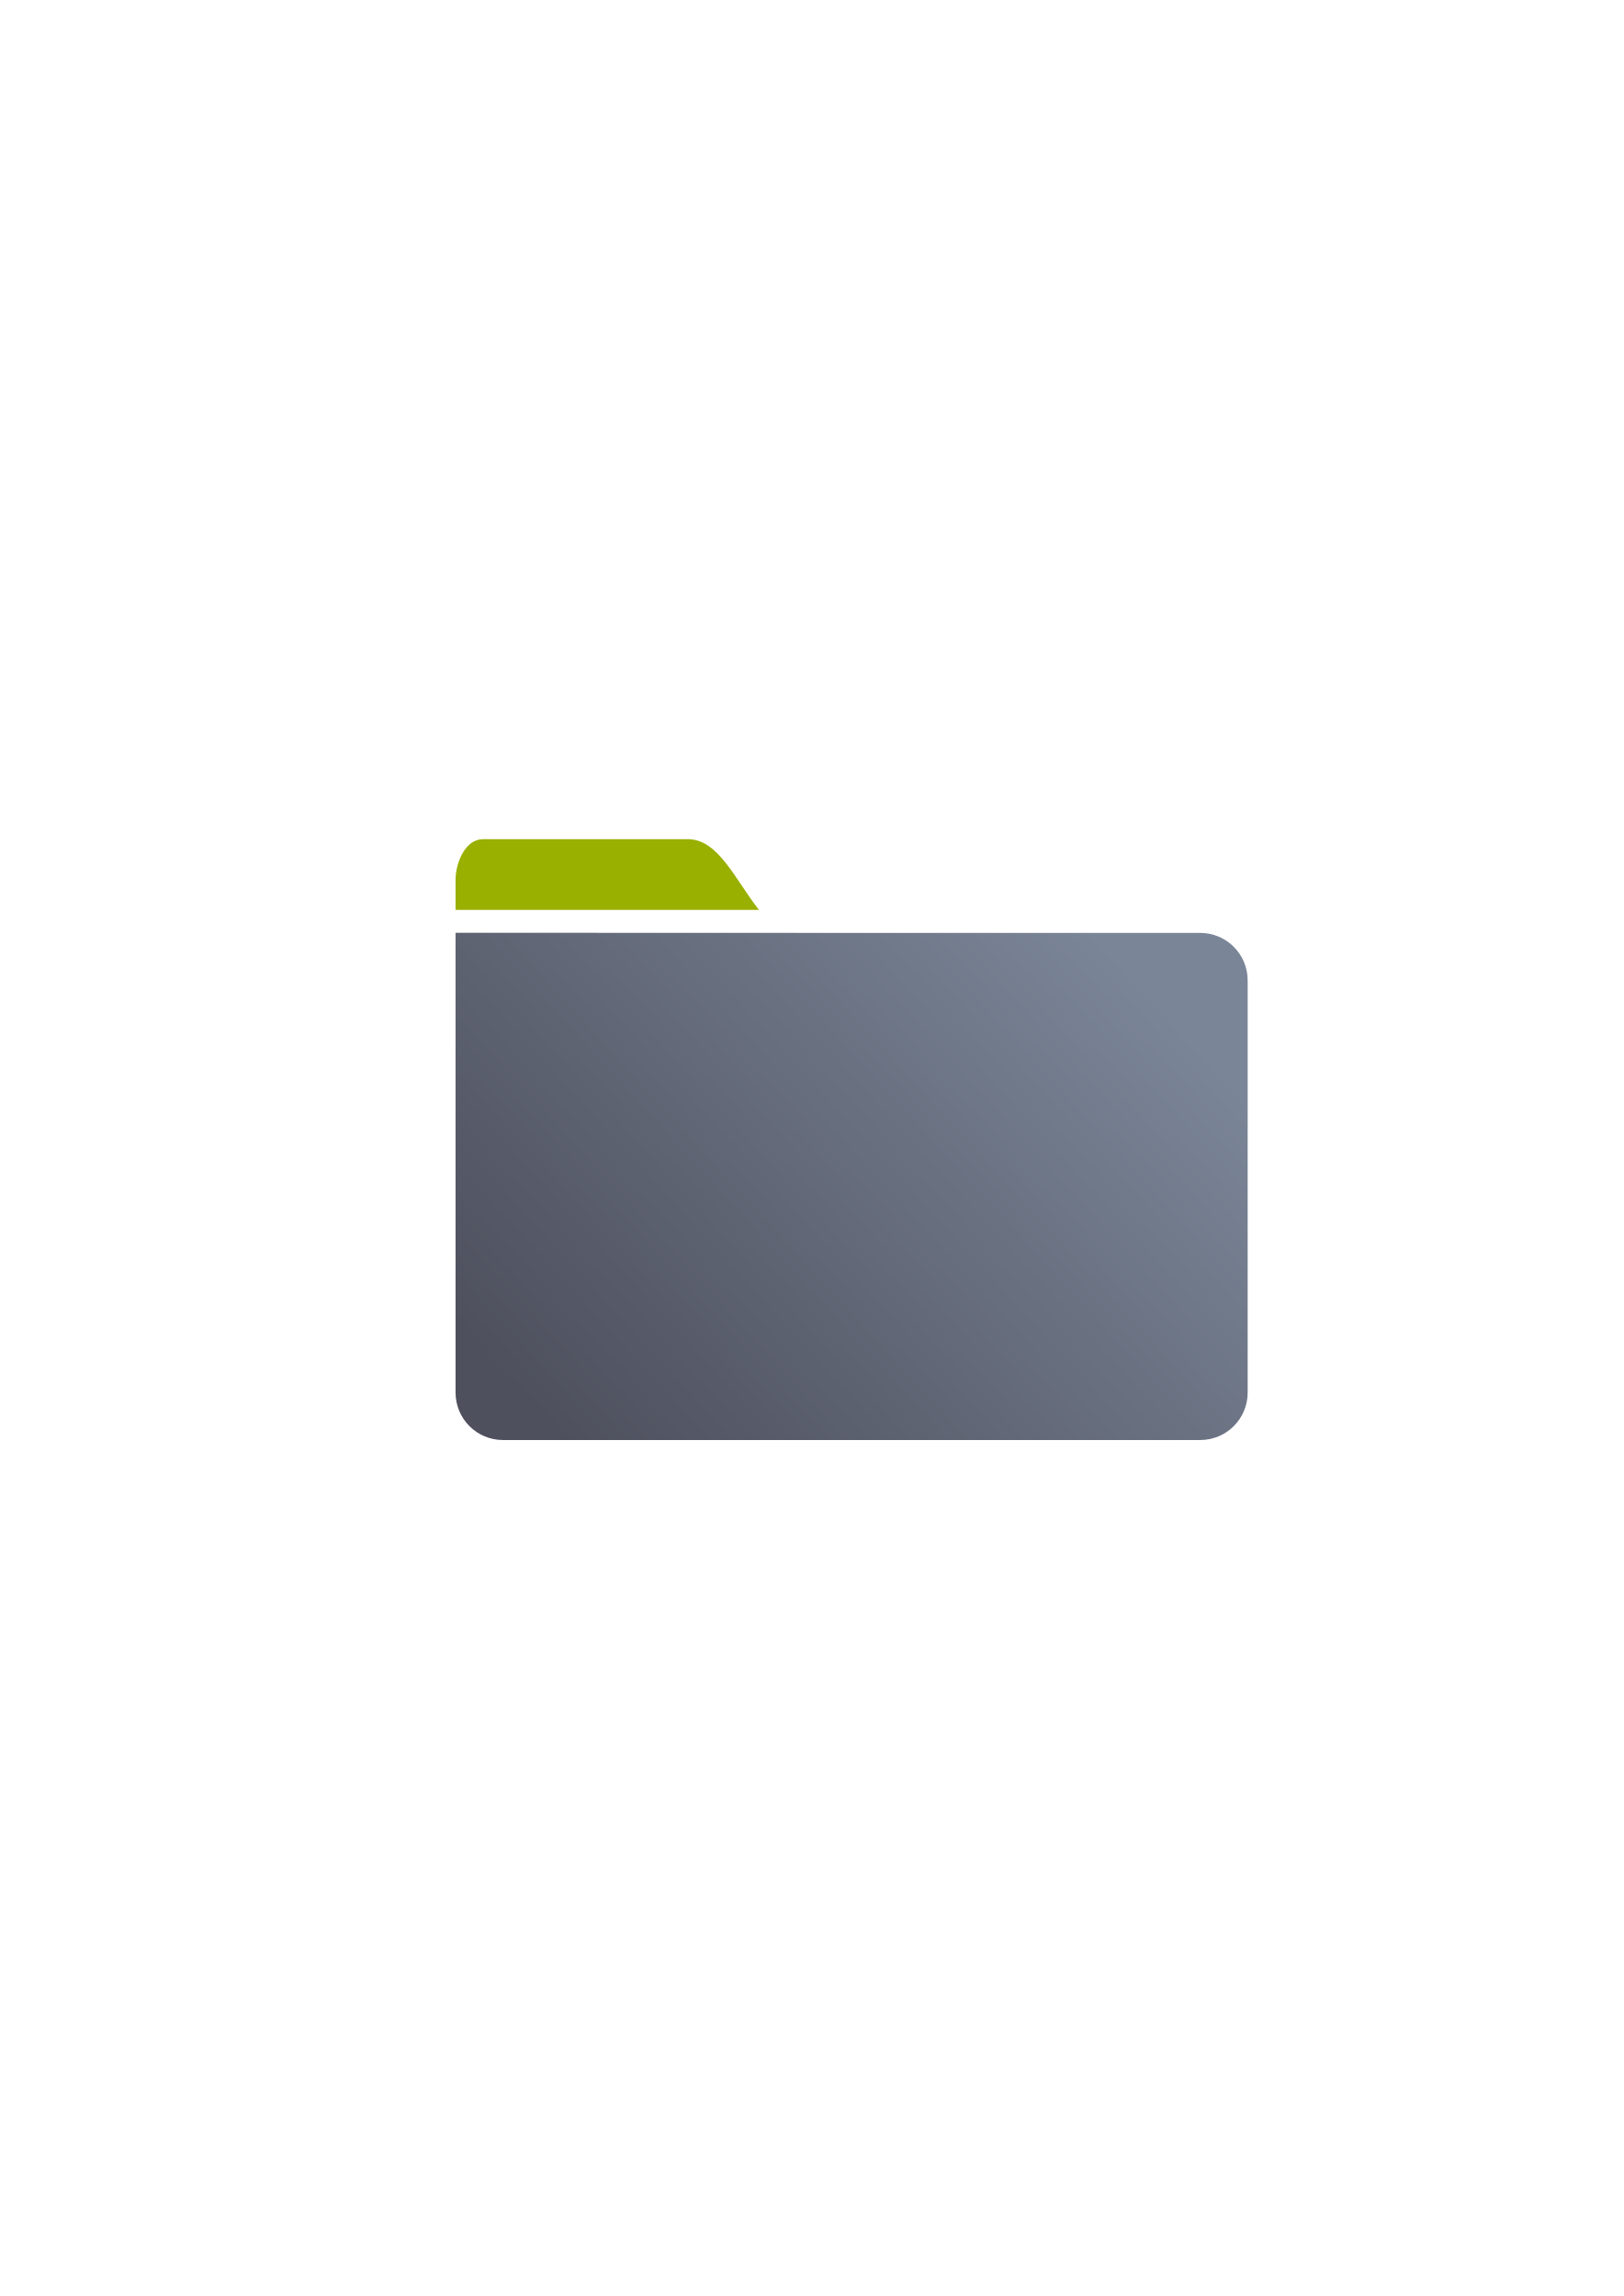
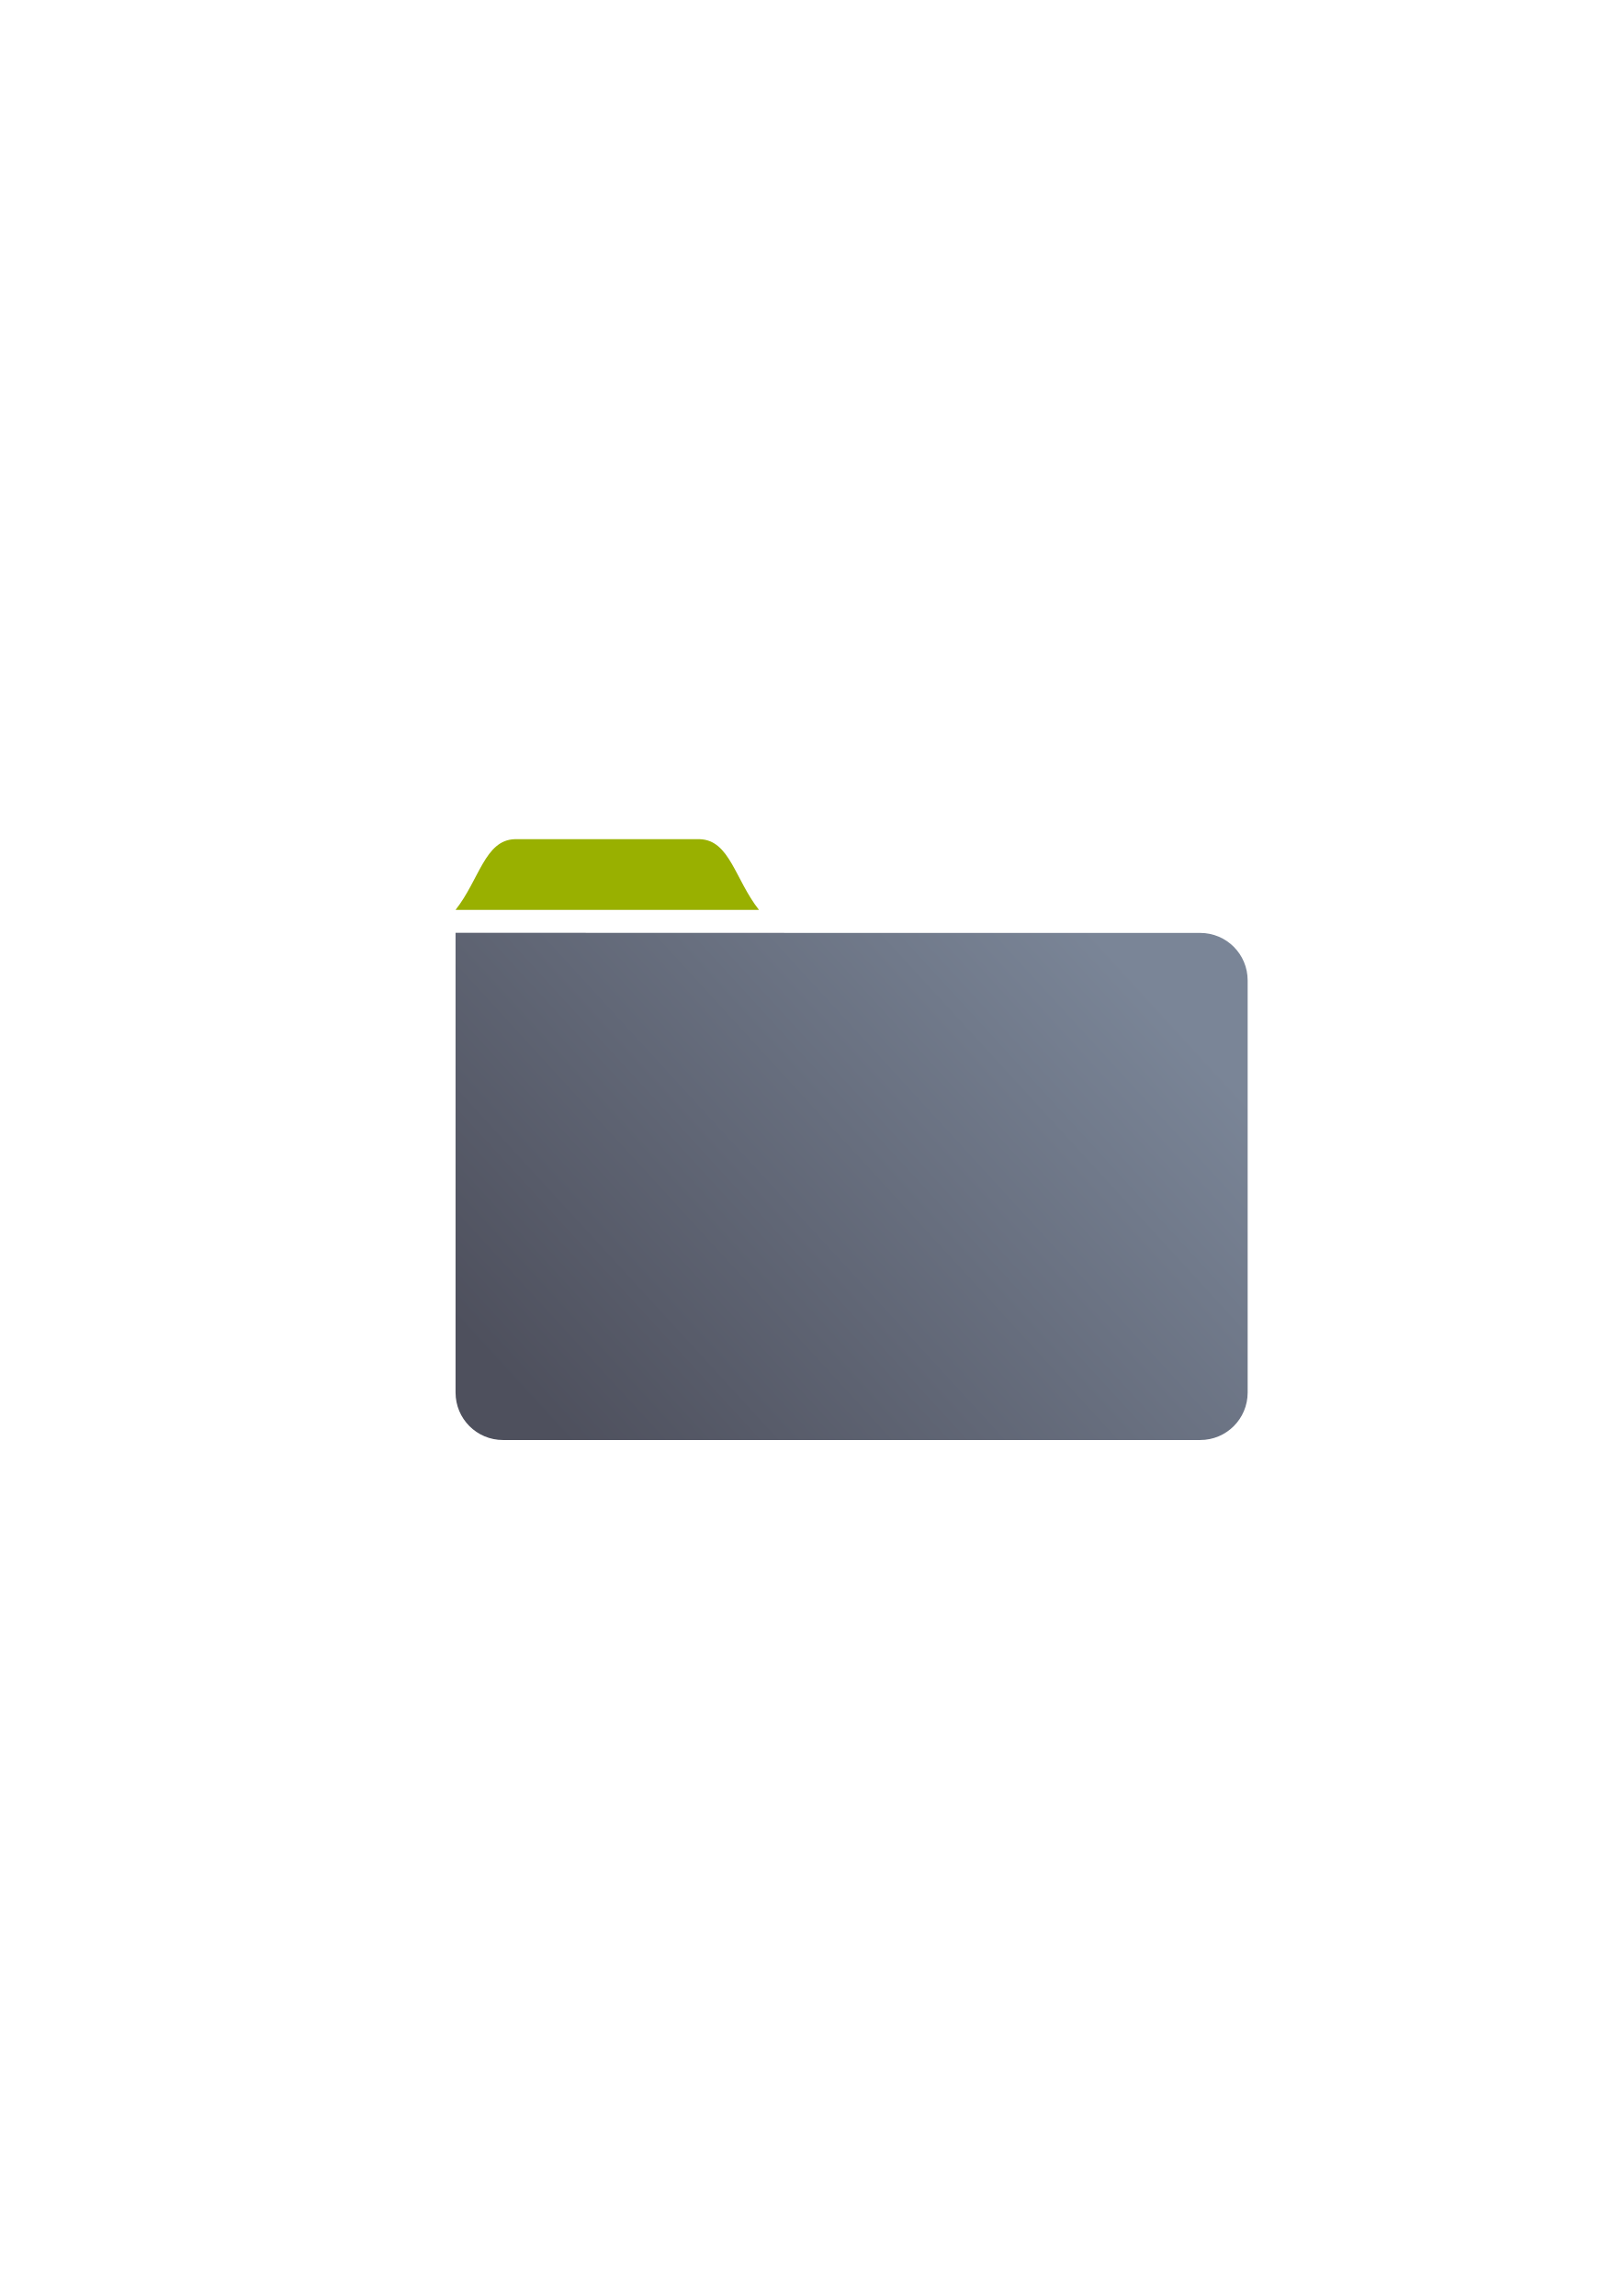
<svg xmlns="http://www.w3.org/2000/svg" xmlns:xlink="http://www.w3.org/1999/xlink" width="210mm" height="297mm" viewBox="0 0 744.094 1052.362" id="svg2" version="1.1">
  <defs id="defs4">
-     <linearGradient xlink:href="#linearGradient4197" id="linearGradient4203" x1="249.238" y1="681.417" x2="511.048" y2="441.422" gradientUnits="userSpaceOnUse" gradientTransform="matrix(0.9144939,0,0,0.9144939,32.28723,36.47412)" />
+     <linearGradient xlink:href="#linearGradient4197" id="linearGradient4203" x1="249.238" y1="681.417" x2="511.048" y2="441.422" gradientUnits="userSpaceOnUse" gradientTransform="matrix(0.9484609,0,0,0.9484609,21.33211,13.31342)" />
    <linearGradient id="linearGradient4197">
      <stop style="stop-color:#4e505d;stop-opacity:1;" offset="0" id="stop4199" />
      <stop style="stop-color:#7a8597;stop-opacity:1" offset="1" id="stop4201" />
    </linearGradient>
  </defs>
  <g id="layer1">
-     <g id="g4176">
-       <flowRoot style="font-style:normal;font-weight:normal;font-size:40px;line-height:125%;font-family:sans-serif;letter-spacing:0px;word-spacing:0px;fill:#252525;fill-opacity:1;stroke:none;stroke-width:1px;stroke-linecap:butt;stroke-linejoin:miter;stroke-opacity:1" id="flowRoot4169" xml:space="preserve">
-         <flowRegion id="flowRegion4171">
-           <rect y="427.08" x="89.541" height="88.789" width="56.433" id="rect4173" />
-         </flowRegion>
-         <flowPara id="flowPara4175" />
-       </flowRoot>
-       <rect y="322.27" x="189.145" height="400" width="400" id="rect3336" style="fill:none;fill-rule:evenodd;stroke:none;stroke-width:1px;stroke-linecap:butt;stroke-linejoin:miter;stroke-opacity:1" />
-       <g transform="matrix(1.037143,0,0,1.037143,-12.15436,-24.51545)" id="g4162">
-         <path style="opacity:1;fill:url(#linearGradient4203);fill-opacity:1;stroke:none;stroke-width:0;stroke-linecap:square;stroke-linejoin:round;stroke-miterlimit:4;stroke-dasharray:none;stroke-opacity:1" d="m 213.008,435.861 0,21.07 0,9.805 0,172.285 c 0,11.64 9.366,21.01 21,21.01 l 308,0 c 11.634,0 21,-9.37 21,-21.01 l 0,-182.09 c 0,-11.64 -9.366,-21.012 -21,-21.012 -118.051,0.059 -211.246,-0.059 -329,-0.059 z" id="rect4182" />
-         <path id="path4158" d="m 225.095,394.5 c -7.756,0 -12.087,10.347 -12.087,18.107 l 0,13.133 134.068,0 C 336.53,412.354 329.312,394.891 316.095,394.5 Z" style="opacity:1;fill:#99b000;fill-opacity:1;stroke:none;stroke-width:0;stroke-linecap:square;stroke-linejoin:round;stroke-miterlimit:4;stroke-dasharray:none;stroke-opacity:1" />
-       </g>
-     </g>
+     <flowRoot xml:space="preserve" id="flowRoot4169" style="font-style:normal;font-weight:normal;font-size:40px;line-height:125%;font-family:sans-serif;letter-spacing:0px;word-spacing:0px;fill:#252525;fill-opacity:1;stroke:none;stroke-width:1px;stroke-linecap:butt;stroke-linejoin:miter;stroke-opacity:1">
+       <flowRegion id="flowRegion4171">
+         <rect id="rect4173" width="56.433" height="88.789" x="89.541" y="427.08" />
+       </flowRegion>
+       <flowPara id="flowPara4175" />
+     </flowRoot>
+     <rect style="fill:none;fill-rule:evenodd;stroke:none;stroke-width:1px;stroke-linecap:butt;stroke-linejoin:miter;stroke-opacity:1" id="rect3336" width="400" height="400" x="189.145" y="322.27" />
+     <path style="opacity:1;fill:url(#linearGradient4203);fill-opacity:1;stroke:none;stroke-width:0;stroke-linecap:square;stroke-linejoin:round;stroke-miterlimit:4;stroke-dasharray:none;stroke-opacity:1" d="m 208.765,427.535 0,21.853 0,10.169 0,178.684 c 0,12.072 9.714,21.79 21.78,21.79 l 319.44,0 c 12.066,0 21.78,-9.718 21.78,-21.79 l 0,-188.853 c 0,-12.072 -9.714,-21.792 -21.78,-21.792 -122.436,0.062 -219.092,-0.061 -341.22,-0.061 z" id="rect4182" />
+     <path style="opacity:1;fill:#99b000;fill-opacity:1;stroke:none;stroke-width:0;stroke-linecap:square;stroke-linejoin:round;stroke-miterlimit:4;stroke-dasharray:none;stroke-opacity:1" d="M 235.896 384.639 C 222.189 385.044 219.703 403.154 208.766 417.037 L 250.266 417.037 L 306.314 417.037 L 347.812 417.037 C 336.875 403.154 334.39 385.044 320.682 384.639 L 293.777 384.639 L 262.801 384.639 L 235.896 384.639 z " id="path4158" />
  </g>
</svg>
